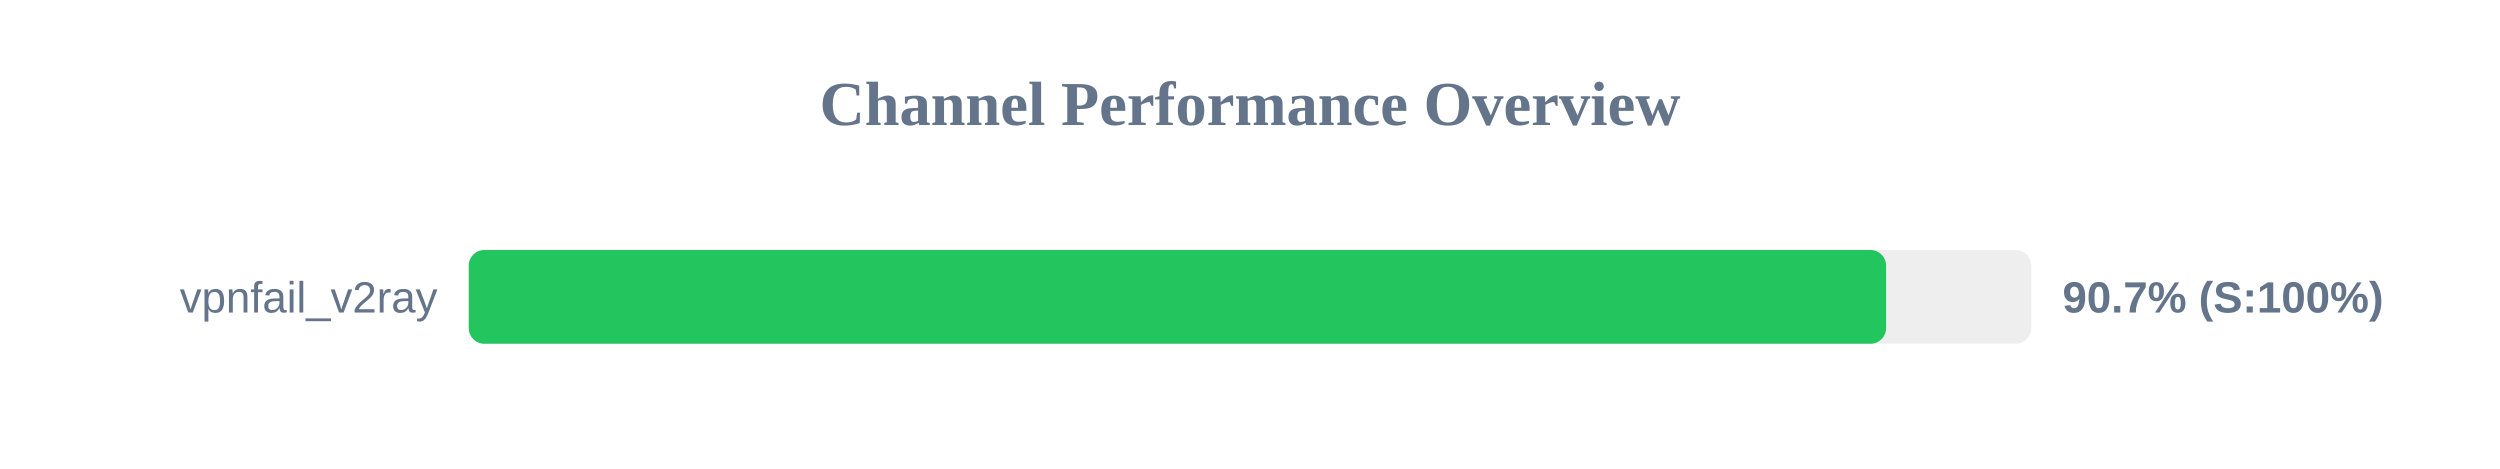
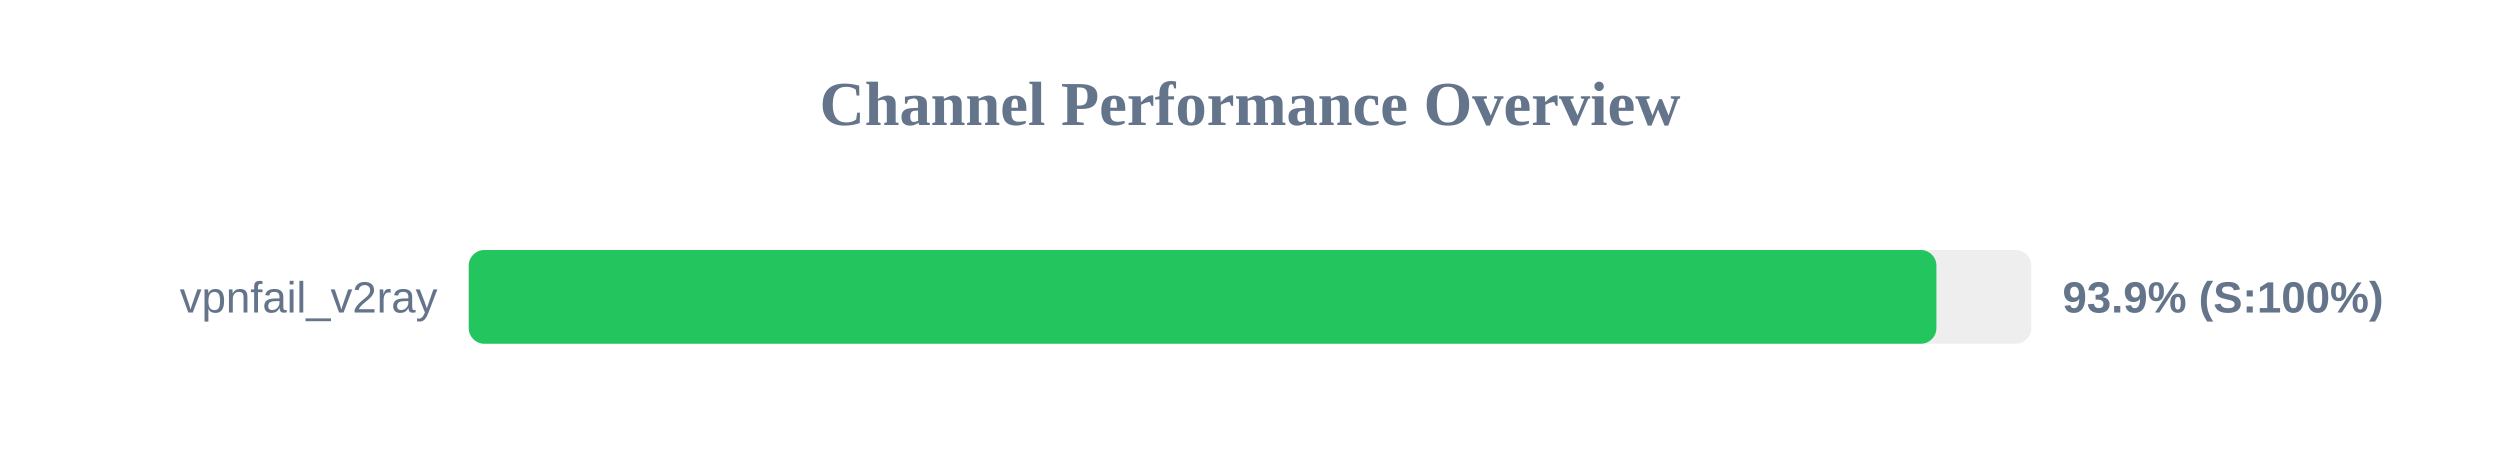
<svg xmlns="http://www.w3.org/2000/svg" width="800" height="150" version="1.1">
  <style>
        .row { font: 14px Arial; fill: #64748b; }
        .score { font: bold 14px Arial; fill: #64748b; }
    </style>
  <text x="400" y="40" text-anchor="middle" font-size="20px" font-weight="bold" fill="#64748b">Channel Performance Overview</text>
  <rect x="150" y="80" width="500" height="30" fill="#eee" rx="5" />
-   <rect x="150" y="80" width="453.55" height="30" fill="#22c55e" rx="5" />
+   <rect x="150" y="80" width="469.65" height="30" fill="#22c55e" rx="5" />
  <text x="140" y="100" text-anchor="end" class="row">vpnfail_v2ray</text>
-   <text x="660" y="100" text-anchor="start" class="score">90.7% (S:100%)</text>
+   <text x="660" y="100" text-anchor="start" class="score">93.9% (S:100%)</text>
</svg>
